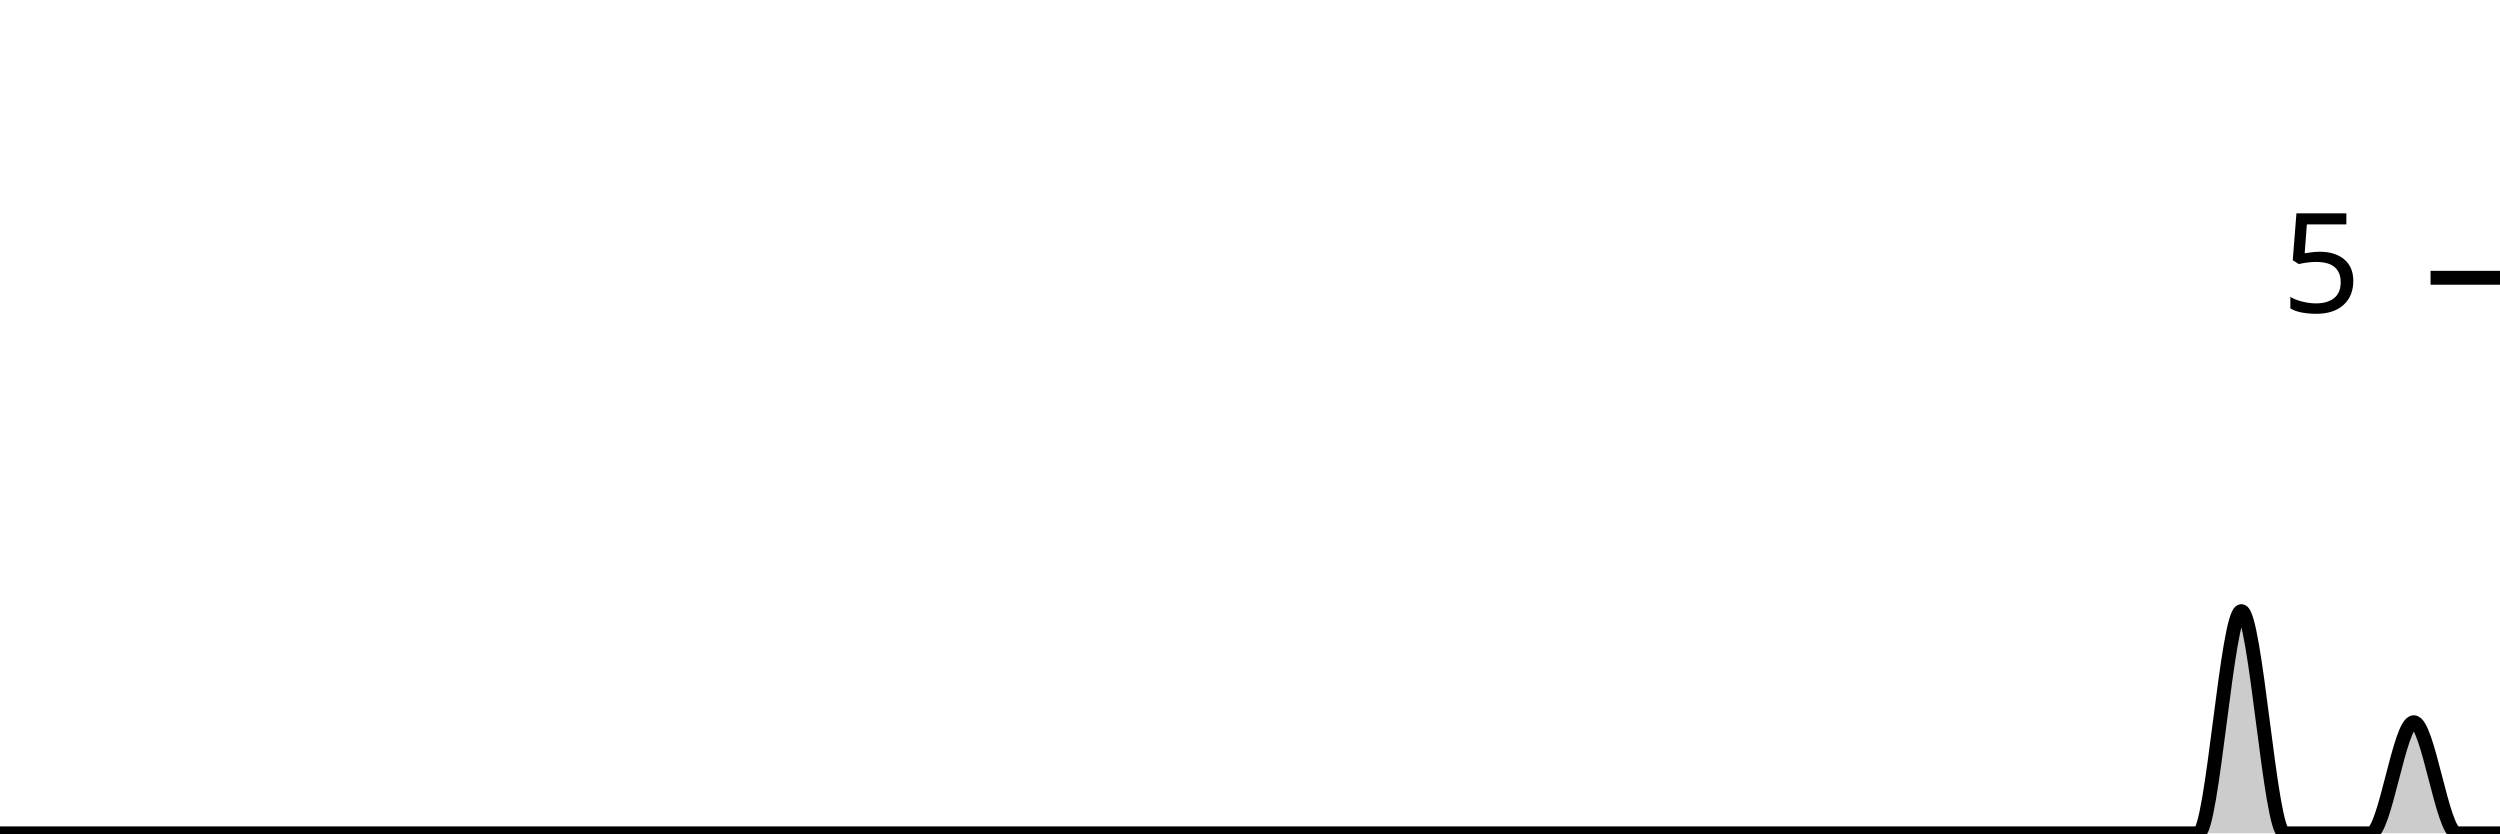
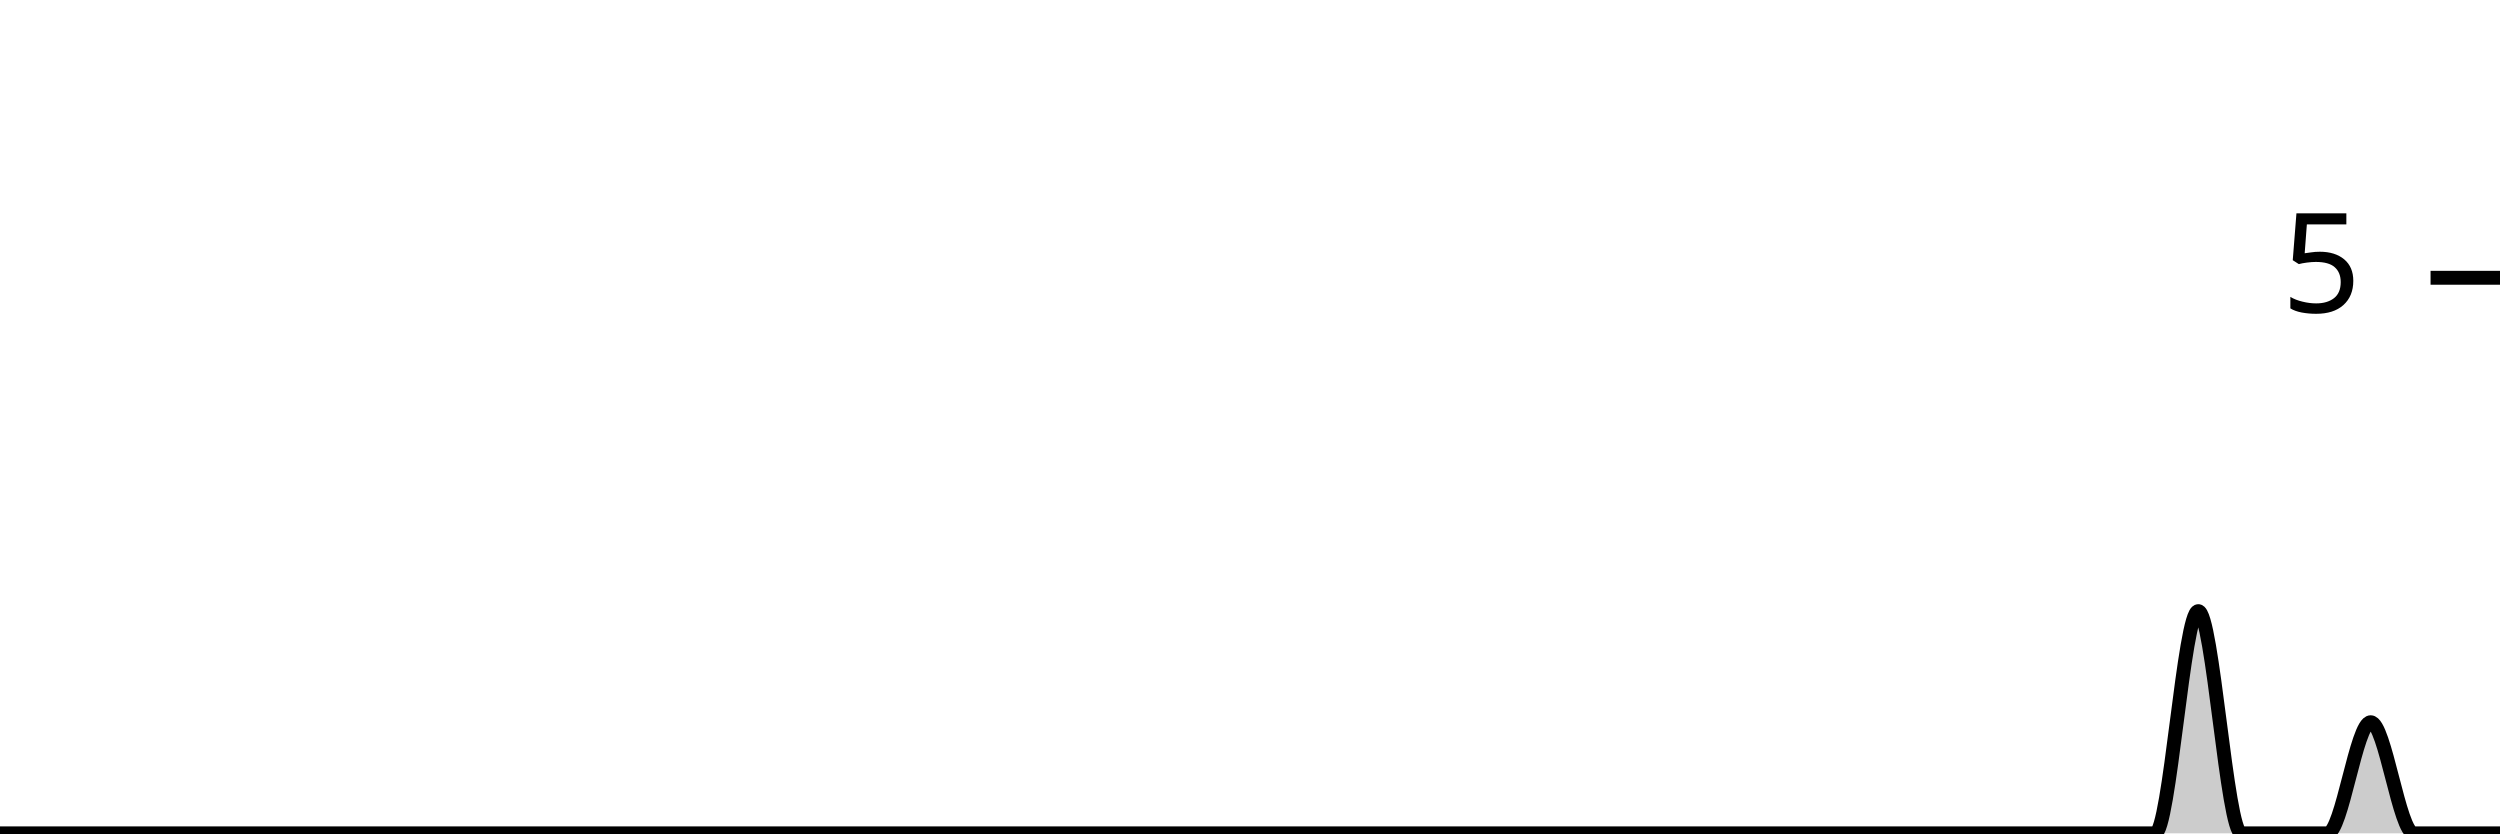
<svg xmlns="http://www.w3.org/2000/svg" viewBox="0 0 180 60">
  <g transform="translate(0,20)">
-     <path class="area" fill="rgba(0, 0, 0, 0.2)" d="M0,40C1.034,40,2.069,40,3.103,40C4.138,40,5.172,40,6.207,40C7.241,40,8.276,40,9.31,40C10.345,40,11.379,40,12.414,40C13.448,40,14.483,40,15.517,40C16.552,40,17.586,40,18.621,40C19.655,40,20.69,40,21.724,40C22.759,40,23.793,40,24.828,40C25.862,40,26.897,40,27.931,40C28.966,40,30,40,31.034,40C32.069,40,33.103,40,34.138,40C35.172,40,36.207,40,37.241,40C38.276,40,39.31,40,40.345,40C41.379,40,42.414,40,43.448,40C44.483,40,45.517,40,46.552,40C47.586,40,48.621,40,49.655,40C50.69,40,51.724,40,52.759,40C53.793,40,54.828,40,55.862,40C56.897,40,57.931,40,58.966,40C60,40,61.034,40,62.069,40C63.103,40,64.138,40,65.172,40C66.207,40,67.241,40,68.276,40C69.31,40,70.345,40,71.379,40C72.414,40,73.448,40,74.483,40C75.517,40,76.552,40,77.586,40C78.621,40,79.655,40,80.69,40C81.724,40,82.759,40,83.793,40C84.828,40,85.862,40,86.897,40C87.931,40,88.966,40,90,40C91.034,40,92.069,40,93.103,40C94.138,40,95.172,40,96.207,40C97.241,40,98.276,40,99.31,40C100.345,40,101.379,40,102.414,40C103.448,40,104.483,40,105.517,40C106.552,40,107.586,40,108.621,40C109.655,40,110.69,40,111.724,40C112.759,40,113.793,40,114.828,40C115.862,40,116.897,40,117.931,40C118.966,40,120,40,121.034,40C122.069,40,123.103,40,124.138,40C125.172,40,126.207,40,127.241,40C128.276,40,129.31,40,130.345,40C131.379,40,132.414,40,133.448,40C134.483,40,135.517,40,136.552,40C137.586,40,138.621,40,139.655,40C140.69,40,141.724,40,142.759,40C143.793,40,144.828,40,145.862,40C146.897,40,147.931,40,148.966,40C150,40,151.034,40,152.069,40C153.103,40,154.138,40,155.172,40C156.207,40,157.241,40,158.276,40C159.31,40,160.345,24,161.379,24C162.414,24,163.448,40,164.483,40C165.517,40,166.552,40,167.586,40C168.621,40,169.655,40,170.69,40C171.724,40,172.759,32,173.793,32C174.828,32,175.862,40,176.897,40C177.931,40,178.966,40,180,40L180,40C178.966,40,177.931,40,176.897,40C175.862,40,174.828,40,173.793,40C172.759,40,171.724,40,170.69,40C169.655,40,168.621,40,167.586,40C166.552,40,165.517,40,164.483,40C163.448,40,162.414,40,161.379,40C160.345,40,159.31,40,158.276,40C157.241,40,156.207,40,155.172,40C154.138,40,153.103,40,152.069,40C151.034,40,150,40,148.966,40C147.931,40,146.897,40,145.862,40C144.828,40,143.793,40,142.759,40C141.724,40,140.69,40,139.655,40C138.621,40,137.586,40,136.552,40C135.517,40,134.483,40,133.448,40C132.414,40,131.379,40,130.345,40C129.31,40,128.276,40,127.241,40C126.207,40,125.172,40,124.138,40C123.103,40,122.069,40,121.034,40C120,40,118.966,40,117.931,40C116.897,40,115.862,40,114.828,40C113.793,40,112.759,40,111.724,40C110.69,40,109.655,40,108.621,40C107.586,40,106.552,40,105.517,40C104.483,40,103.448,40,102.414,40C101.379,40,100.345,40,99.31,40C98.276,40,97.241,40,96.207,40C95.172,40,94.138,40,93.103,40C92.069,40,91.034,40,90,40C88.966,40,87.931,40,86.897,40C85.862,40,84.828,40,83.793,40C82.759,40,81.724,40,80.69,40C79.655,40,78.621,40,77.586,40C76.552,40,75.517,40,74.483,40C73.448,40,72.414,40,71.379,40C70.345,40,69.31,40,68.276,40C67.241,40,66.207,40,65.172,40C64.138,40,63.103,40,62.069,40C61.034,40,60,40,58.966,40C57.931,40,56.897,40,55.862,40C54.828,40,53.793,40,52.759,40C51.724,40,50.69,40,49.655,40C48.621,40,47.586,40,46.552,40C45.517,40,44.483,40,43.448,40C42.414,40,41.379,40,40.345,40C39.31,40,38.276,40,37.241,40C36.207,40,35.172,40,34.138,40C33.103,40,32.069,40,31.034,40C30,40,28.966,40,27.931,40C26.897,40,25.862,40,24.828,40C23.793,40,22.759,40,21.724,40C20.69,40,19.655,40,18.621,40C17.586,40,16.552,40,15.517,40C14.483,40,13.448,40,12.414,40C11.379,40,10.345,40,9.31,40C8.276,40,7.241,40,6.207,40C5.172,40,4.138,40,3.103,40C2.069,40,1.034,40,0,40Z" />
-     <path class="line" stroke="black" fill="none" d="M0,40C1.034,40,2.069,40,3.103,40C4.138,40,5.172,40,6.207,40C7.241,40,8.276,40,9.31,40C10.345,40,11.379,40,12.414,40C13.448,40,14.483,40,15.517,40C16.552,40,17.586,40,18.621,40C19.655,40,20.69,40,21.724,40C22.759,40,23.793,40,24.828,40C25.862,40,26.897,40,27.931,40C28.966,40,30,40,31.034,40C32.069,40,33.103,40,34.138,40C35.172,40,36.207,40,37.241,40C38.276,40,39.31,40,40.345,40C41.379,40,42.414,40,43.448,40C44.483,40,45.517,40,46.552,40C47.586,40,48.621,40,49.655,40C50.69,40,51.724,40,52.759,40C53.793,40,54.828,40,55.862,40C56.897,40,57.931,40,58.966,40C60,40,61.034,40,62.069,40C63.103,40,64.138,40,65.172,40C66.207,40,67.241,40,68.276,40C69.31,40,70.345,40,71.379,40C72.414,40,73.448,40,74.483,40C75.517,40,76.552,40,77.586,40C78.621,40,79.655,40,80.69,40C81.724,40,82.759,40,83.793,40C84.828,40,85.862,40,86.897,40C87.931,40,88.966,40,90,40C91.034,40,92.069,40,93.103,40C94.138,40,95.172,40,96.207,40C97.241,40,98.276,40,99.31,40C100.345,40,101.379,40,102.414,40C103.448,40,104.483,40,105.517,40C106.552,40,107.586,40,108.621,40C109.655,40,110.69,40,111.724,40C112.759,40,113.793,40,114.828,40C115.862,40,116.897,40,117.931,40C118.966,40,120,40,121.034,40C122.069,40,123.103,40,124.138,40C125.172,40,126.207,40,127.241,40C128.276,40,129.31,40,130.345,40C131.379,40,132.414,40,133.448,40C134.483,40,135.517,40,136.552,40C137.586,40,138.621,40,139.655,40C140.69,40,141.724,40,142.759,40C143.793,40,144.828,40,145.862,40C146.897,40,147.931,40,148.966,40C150,40,151.034,40,152.069,40C153.103,40,154.138,40,155.172,40C156.207,40,157.241,40,158.276,40C159.31,40,160.345,24,161.379,24C162.414,24,163.448,40,164.483,40C165.517,40,166.552,40,167.586,40C168.621,40,169.655,40,170.69,40C171.724,40,172.759,32,173.793,32C174.828,32,175.862,40,176.897,40C177.931,40,178.966,40,180,40" />
+     <path class="area" fill="rgba(0, 0, 0, 0.2)" d="M0,40C1.034,40,2.069,40,3.103,40C4.138,40,5.172,40,6.207,40C7.241,40,8.276,40,9.31,40C10.345,40,11.379,40,12.414,40C13.448,40,14.483,40,15.517,40C16.552,40,17.586,40,18.621,40C19.655,40,20.69,40,21.724,40C22.759,40,23.793,40,24.828,40C25.862,40,26.897,40,27.931,40C28.966,40,30,40,31.034,40C32.069,40,33.103,40,34.138,40C35.172,40,36.207,40,37.241,40C38.276,40,39.31,40,40.345,40C41.379,40,42.414,40,43.448,40C44.483,40,45.517,40,46.552,40C47.586,40,48.621,40,49.655,40C50.69,40,51.724,40,52.759,40C53.793,40,54.828,40,55.862,40C56.897,40,57.931,40,58.966,40C60,40,61.034,40,62.069,40C63.103,40,64.138,40,65.172,40C66.207,40,67.241,40,68.276,40C69.31,40,70.345,40,71.379,40C72.414,40,73.448,40,74.483,40C75.517,40,76.552,40,77.586,40C78.621,40,79.655,40,80.69,40C81.724,40,82.759,40,83.793,40C84.828,40,85.862,40,86.897,40C87.931,40,88.966,40,90,40C91.034,40,92.069,40,93.103,40C94.138,40,95.172,40,96.207,40C97.241,40,98.276,40,99.31,40C100.345,40,101.379,40,102.414,40C103.448,40,104.483,40,105.517,40C106.552,40,107.586,40,108.621,40C109.655,40,110.69,40,111.724,40C112.759,40,113.793,40,114.828,40C115.862,40,116.897,40,117.931,40C118.966,40,120,40,121.034,40C122.069,40,123.103,40,124.138,40C125.172,40,126.207,40,127.241,40C128.276,40,129.31,40,130.345,40C131.379,40,132.414,40,133.448,40C134.483,40,135.517,40,136.552,40C137.586,40,138.621,40,139.655,40C140.69,40,141.724,40,142.759,40C143.793,40,144.828,40,145.862,40C146.897,40,147.931,40,148.966,40C150,40,151.034,40,152.069,40C153.103,40,154.138,40,155.172,40C156.207,40,157.241,24,158.276,24C159.31,24,160.345,40,161.379,40C162.414,40,163.448,40,164.483,40C165.517,40,166.552,40,167.586,40C168.621,40,169.655,32,170.69,32C171.724,32,172.759,40,173.793,40C174.828,40,175.862,40,176.897,40C177.931,40,178.966,40,180,40L180,40C178.966,40,177.931,40,176.897,40C175.862,40,174.828,40,173.793,40C172.759,40,171.724,40,170.69,40C169.655,40,168.621,40,167.586,40C166.552,40,165.517,40,164.483,40C163.448,40,162.414,40,161.379,40C160.345,40,159.31,40,158.276,40C157.241,40,156.207,40,155.172,40C154.138,40,153.103,40,152.069,40C151.034,40,150,40,148.966,40C147.931,40,146.897,40,145.862,40C144.828,40,143.793,40,142.759,40C141.724,40,140.69,40,139.655,40C138.621,40,137.586,40,136.552,40C135.517,40,134.483,40,133.448,40C132.414,40,131.379,40,130.345,40C129.31,40,128.276,40,127.241,40C126.207,40,125.172,40,124.138,40C123.103,40,122.069,40,121.034,40C120,40,118.966,40,117.931,40C116.897,40,115.862,40,114.828,40C113.793,40,112.759,40,111.724,40C110.69,40,109.655,40,108.621,40C107.586,40,106.552,40,105.517,40C104.483,40,103.448,40,102.414,40C101.379,40,100.345,40,99.31,40C98.276,40,97.241,40,96.207,40C95.172,40,94.138,40,93.103,40C92.069,40,91.034,40,90,40C88.966,40,87.931,40,86.897,40C85.862,40,84.828,40,83.793,40C82.759,40,81.724,40,80.69,40C79.655,40,78.621,40,77.586,40C76.552,40,75.517,40,74.483,40C73.448,40,72.414,40,71.379,40C70.345,40,69.31,40,68.276,40C67.241,40,66.207,40,65.172,40C64.138,40,63.103,40,62.069,40C61.034,40,60,40,58.966,40C57.931,40,56.897,40,55.862,40C54.828,40,53.793,40,52.759,40C51.724,40,50.69,40,49.655,40C48.621,40,47.586,40,46.552,40C45.517,40,44.483,40,43.448,40C42.414,40,41.379,40,40.345,40C39.31,40,38.276,40,37.241,40C36.207,40,35.172,40,34.138,40C33.103,40,32.069,40,31.034,40C30,40,28.966,40,27.931,40C26.897,40,25.862,40,24.828,40C23.793,40,22.759,40,21.724,40C20.69,40,19.655,40,18.621,40C17.586,40,16.552,40,15.517,40C14.483,40,13.448,40,12.414,40C11.379,40,10.345,40,9.31,40C8.276,40,7.241,40,6.207,40C5.172,40,4.138,40,3.103,40C2.069,40,1.034,40,0,40Z" />
+     <path class="line" stroke="black" fill="none" d="M0,40C1.034,40,2.069,40,3.103,40C4.138,40,5.172,40,6.207,40C7.241,40,8.276,40,9.31,40C10.345,40,11.379,40,12.414,40C13.448,40,14.483,40,15.517,40C16.552,40,17.586,40,18.621,40C19.655,40,20.69,40,21.724,40C22.759,40,23.793,40,24.828,40C25.862,40,26.897,40,27.931,40C28.966,40,30,40,31.034,40C32.069,40,33.103,40,34.138,40C35.172,40,36.207,40,37.241,40C38.276,40,39.31,40,40.345,40C41.379,40,42.414,40,43.448,40C44.483,40,45.517,40,46.552,40C47.586,40,48.621,40,49.655,40C50.69,40,51.724,40,52.759,40C53.793,40,54.828,40,55.862,40C56.897,40,57.931,40,58.966,40C60,40,61.034,40,62.069,40C63.103,40,64.138,40,65.172,40C66.207,40,67.241,40,68.276,40C69.31,40,70.345,40,71.379,40C72.414,40,73.448,40,74.483,40C75.517,40,76.552,40,77.586,40C78.621,40,79.655,40,80.69,40C81.724,40,82.759,40,83.793,40C84.828,40,85.862,40,86.897,40C87.931,40,88.966,40,90,40C91.034,40,92.069,40,93.103,40C94.138,40,95.172,40,96.207,40C97.241,40,98.276,40,99.31,40C100.345,40,101.379,40,102.414,40C103.448,40,104.483,40,105.517,40C106.552,40,107.586,40,108.621,40C109.655,40,110.69,40,111.724,40C112.759,40,113.793,40,114.828,40C115.862,40,116.897,40,117.931,40C118.966,40,120,40,121.034,40C122.069,40,123.103,40,124.138,40C125.172,40,126.207,40,127.241,40C128.276,40,129.31,40,130.345,40C131.379,40,132.414,40,133.448,40C134.483,40,135.517,40,136.552,40C137.586,40,138.621,40,139.655,40C140.69,40,141.724,40,142.759,40C143.793,40,144.828,40,145.862,40C146.897,40,147.931,40,148.966,40C150,40,151.034,40,152.069,40C153.103,40,154.138,40,155.172,40C156.207,40,157.241,24,158.276,24C159.31,24,160.345,40,161.379,40C162.414,40,163.448,40,164.483,40C165.517,40,166.552,40,167.586,40C168.621,40,169.655,32,170.69,32C171.724,32,172.759,40,173.793,40C174.828,40,175.862,40,176.897,40C177.931,40,178.966,40,180,40" />
    <path class="axis-ceiling" stroke-width="1" stroke="black" fill="none" d="M175,0L180,0" />
    <text class="axis-ceiling-label" font-family="sans-serif" text-anchor="end" font-size="10px" x="170" y="2.5">5</text>
  </g>
</svg>
